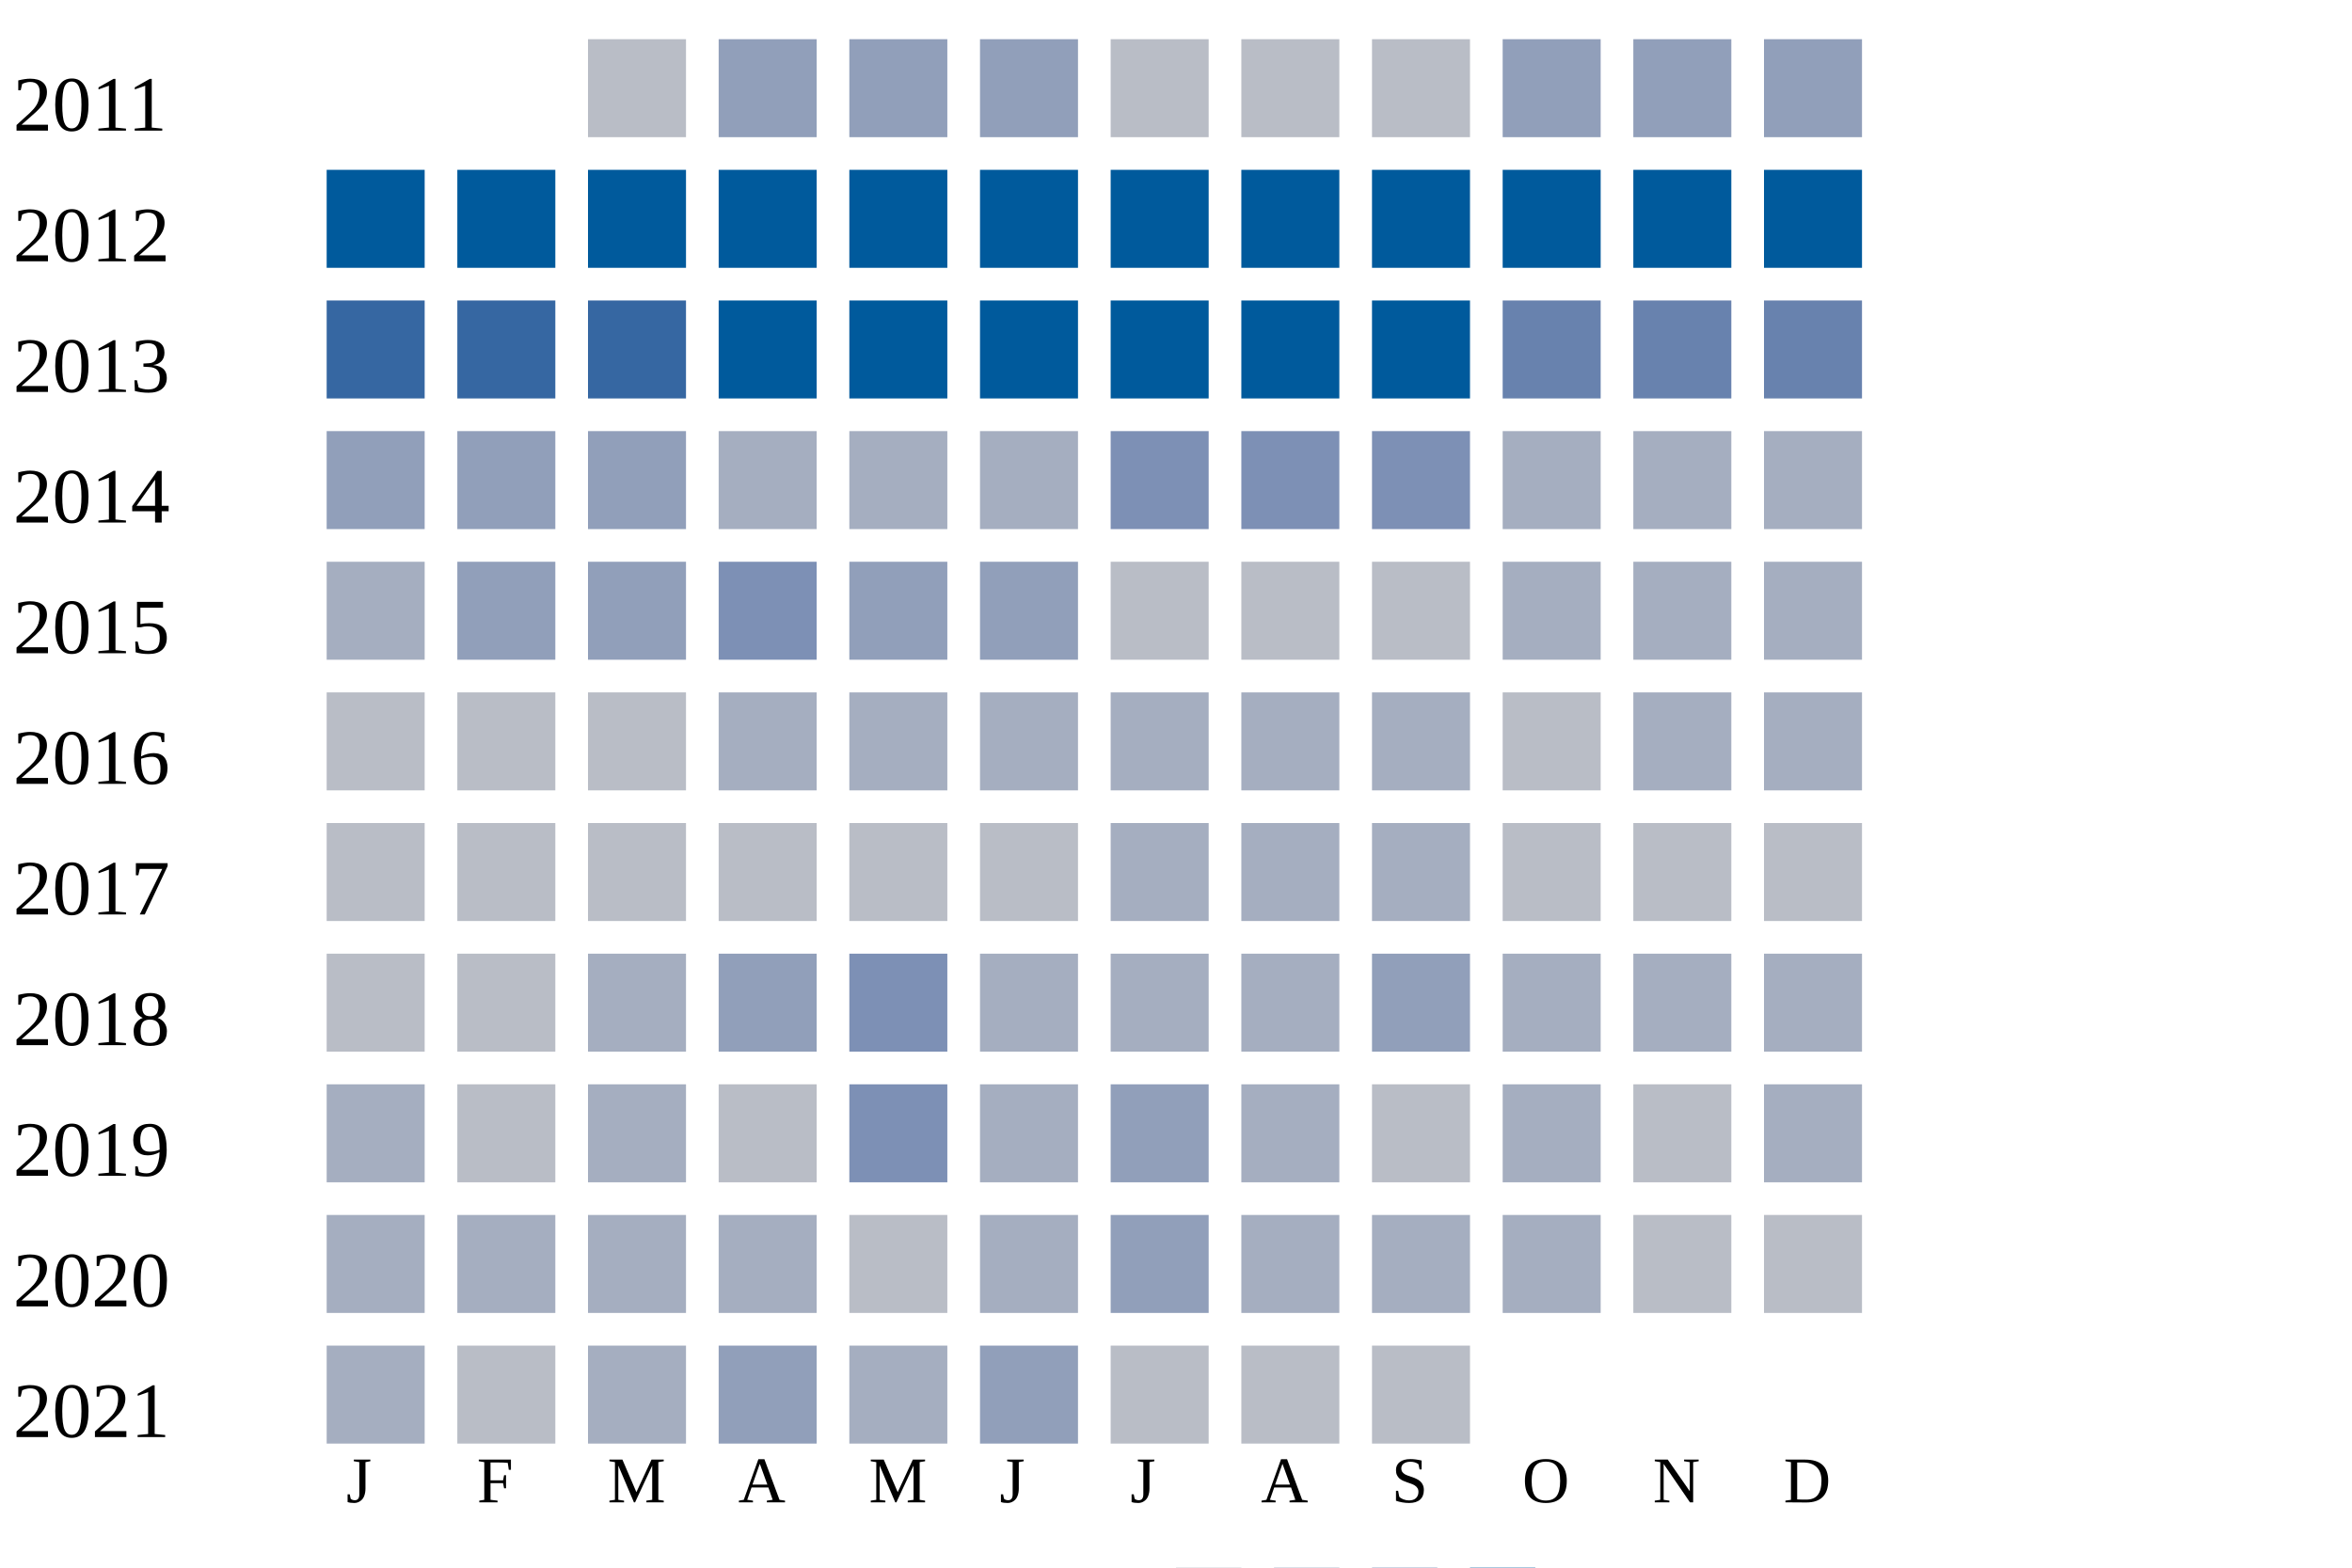
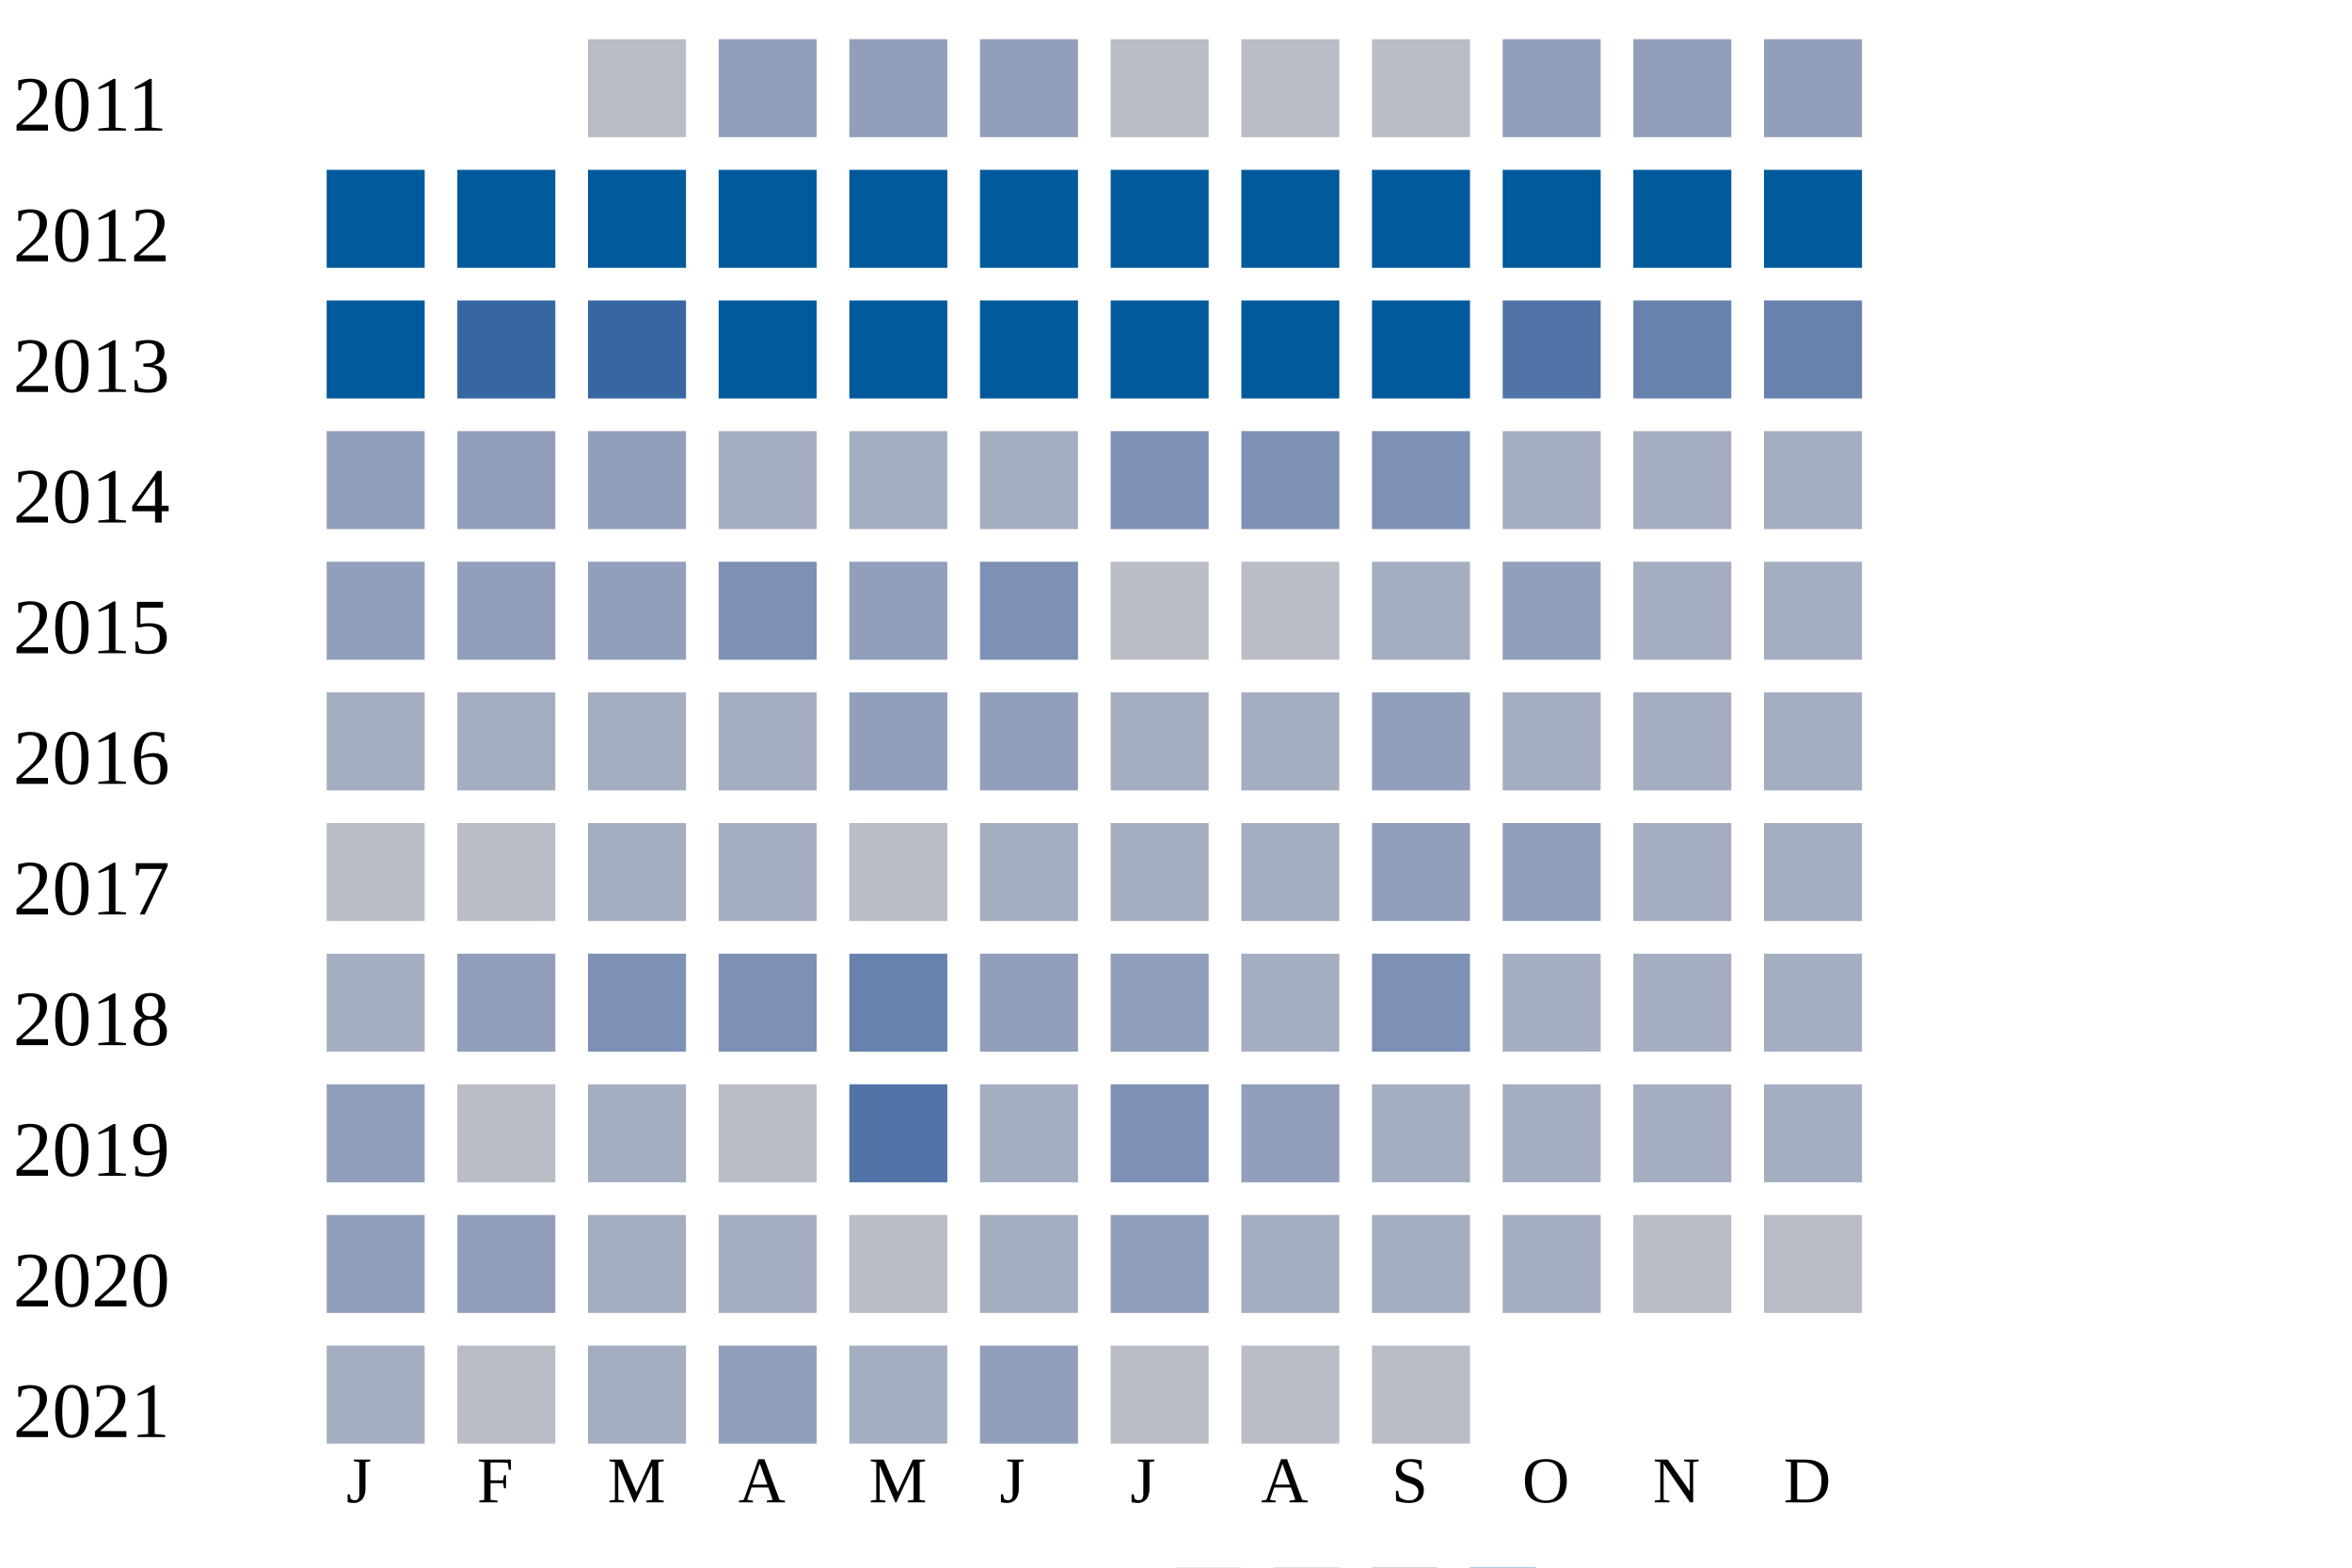
<svg xmlns="http://www.w3.org/2000/svg" width="360" height="240">
  <g transform="translate(0 0)">
    <text x="2" y="20">2011</text>
    <rect x="90" y="6" width="15" height="15" fill="#b9bdc6" />
    <rect x="110" y="6" width="15" height="15" fill="#919fba" />
    <rect x="130" y="6" width="15" height="15" fill="#919fba" />
    <rect x="150" y="6" width="15" height="15" fill="#919fba" />
    <rect x="170" y="6" width="15" height="15" fill="#b9bdc6" />
    <rect x="190" y="6" width="15" height="15" fill="#b9bdc6" />
    <rect x="210" y="6" width="15" height="15" fill="#b9bdc6" />
    <rect x="230" y="6" width="15" height="15" fill="#919fba" />
    <rect x="250" y="6" width="15" height="15" fill="#919fba" />
    <rect x="270" y="6" width="15" height="15" fill="#919fba" />
  </g>
  <g transform="translate(0 20)">
    <text x="2" y="20">2012</text>
    <rect x="50" y="6" width="15" height="15" fill="#005a9c" />
    <rect x="70" y="6" width="15" height="15" fill="#005a9c" />
    <rect x="90" y="6" width="15" height="15" fill="#005a9c" />
    <rect x="110" y="6" width="15" height="15" fill="#005a9c" />
    <rect x="130" y="6" width="15" height="15" fill="#005a9c" />
    <rect x="150" y="6" width="15" height="15" fill="#005a9c" />
    <rect x="170" y="6" width="15" height="15" fill="#005a9c" />
    <rect x="190" y="6" width="15" height="15" fill="#005a9c" />
    <rect x="210" y="6" width="15" height="15" fill="#005a9c" />
    <rect x="230" y="6" width="15" height="15" fill="#005a9c" />
    <rect x="250" y="6" width="15" height="15" fill="#005a9c" />
    <rect x="270" y="6" width="15" height="15" fill="#005a9c" />
  </g>
  <g transform="translate(0 40)">
    <text x="2" y="20">2013</text>
-     <rect x="50" y="6" width="15" height="15" fill="#3667a2" />
+     <rect x="50" y="6" width="15" height="15" fill="#005a9c" />
    <rect x="70" y="6" width="15" height="15" fill="#3667a2" />
    <rect x="90" y="6" width="15" height="15" fill="#3667a2" />
    <rect x="110" y="6" width="15" height="15" fill="#005a9c" />
    <rect x="130" y="6" width="15" height="15" fill="#005a9c" />
    <rect x="150" y="6" width="15" height="15" fill="#005a9c" />
    <rect x="170" y="6" width="15" height="15" fill="#005a9c" />
    <rect x="190" y="6" width="15" height="15" fill="#005a9c" />
    <rect x="210" y="6" width="15" height="15" fill="#005a9c" />
-     <rect x="230" y="6" width="15" height="15" fill="#6882ae" />
+     <rect x="230" y="6" width="15" height="15" fill="#5174a8" />
    <rect x="250" y="6" width="15" height="15" fill="#6882ae" />
    <rect x="270" y="6" width="15" height="15" fill="#6882ae" />
  </g>
  <g transform="translate(0 60)">
    <text x="2" y="20">2014</text>
    <rect x="50" y="6" width="15" height="15" fill="#919fba" />
    <rect x="70" y="6" width="15" height="15" fill="#919fba" />
    <rect x="90" y="6" width="15" height="15" fill="#919fba" />
    <rect x="110" y="6" width="15" height="15" fill="#a5aec0" />
    <rect x="130" y="6" width="15" height="15" fill="#a5aec0" />
    <rect x="150" y="6" width="15" height="15" fill="#a5aec0" />
    <rect x="170" y="6" width="15" height="15" fill="#7d90b5" />
    <rect x="190" y="6" width="15" height="15" fill="#7d90b5" />
    <rect x="210" y="6" width="15" height="15" fill="#7d90b5" />
    <rect x="230" y="6" width="15" height="15" fill="#a5aec0" />
    <rect x="250" y="6" width="15" height="15" fill="#a5aec0" />
    <rect x="270" y="6" width="15" height="15" fill="#a5aec0" />
  </g>
  <g transform="translate(0 80)">
    <text x="2" y="20">2015</text>
-     <rect x="50" y="6" width="15" height="15" fill="#a5aec0" />
+     <rect x="50" y="6" width="15" height="15" fill="#919fba" />
    <rect x="70" y="6" width="15" height="15" fill="#919fba" />
    <rect x="90" y="6" width="15" height="15" fill="#919fba" />
    <rect x="110" y="6" width="15" height="15" fill="#7d90b5" />
    <rect x="130" y="6" width="15" height="15" fill="#919fba" />
-     <rect x="150" y="6" width="15" height="15" fill="#919fba" />
+     <rect x="150" y="6" width="15" height="15" fill="#7d90b5" />
    <rect x="170" y="6" width="15" height="15" fill="#b9bdc6" />
    <rect x="190" y="6" width="15" height="15" fill="#b9bdc6" />
-     <rect x="210" y="6" width="15" height="15" fill="#b9bdc6" />
-     <rect x="230" y="6" width="15" height="15" fill="#a5aec0" />
+     <rect x="210" y="6" width="15" height="15" fill="#a5aec0" />
+     <rect x="230" y="6" width="15" height="15" fill="#919fba" />
    <rect x="250" y="6" width="15" height="15" fill="#a5aec0" />
    <rect x="270" y="6" width="15" height="15" fill="#a5aec0" />
  </g>
  <g transform="translate(0 100)">
    <text x="2" y="20">2016</text>
-     <rect x="50" y="6" width="15" height="15" fill="#b9bdc6" />
-     <rect x="70" y="6" width="15" height="15" fill="#b9bdc6" />
-     <rect x="90" y="6" width="15" height="15" fill="#b9bdc6" />
+     <rect x="50" y="6" width="15" height="15" fill="#a5aec0" />
+     <rect x="70" y="6" width="15" height="15" fill="#a5aec0" />
+     <rect x="90" y="6" width="15" height="15" fill="#a5aec0" />
    <rect x="110" y="6" width="15" height="15" fill="#a5aec0" />
-     <rect x="130" y="6" width="15" height="15" fill="#a5aec0" />
-     <rect x="150" y="6" width="15" height="15" fill="#a5aec0" />
+     <rect x="130" y="6" width="15" height="15" fill="#919fba" />
+     <rect x="150" y="6" width="15" height="15" fill="#919fba" />
    <rect x="170" y="6" width="15" height="15" fill="#a5aec0" />
    <rect x="190" y="6" width="15" height="15" fill="#a5aec0" />
-     <rect x="210" y="6" width="15" height="15" fill="#a5aec0" />
-     <rect x="230" y="6" width="15" height="15" fill="#b9bdc6" />
+     <rect x="210" y="6" width="15" height="15" fill="#919fba" />
+     <rect x="230" y="6" width="15" height="15" fill="#a5aec0" />
    <rect x="250" y="6" width="15" height="15" fill="#a5aec0" />
    <rect x="270" y="6" width="15" height="15" fill="#a5aec0" />
  </g>
  <g transform="translate(0 120)">
    <text x="2" y="20">2017</text>
    <rect x="50" y="6" width="15" height="15" fill="#b9bdc6" />
    <rect x="70" y="6" width="15" height="15" fill="#b9bdc6" />
-     <rect x="90" y="6" width="15" height="15" fill="#b9bdc6" />
-     <rect x="110" y="6" width="15" height="15" fill="#b9bdc6" />
+     <rect x="90" y="6" width="15" height="15" fill="#a5aec0" />
+     <rect x="110" y="6" width="15" height="15" fill="#a5aec0" />
    <rect x="130" y="6" width="15" height="15" fill="#b9bdc6" />
-     <rect x="150" y="6" width="15" height="15" fill="#b9bdc6" />
-     <rect x="170" y="6" width="15" height="15" fill="#a5aec0" />
-     <rect x="190" y="6" width="15" height="15" fill="#a5aec0" />
-     <rect x="210" y="6" width="15" height="15" fill="#a5aec0" />
-     <rect x="230" y="6" width="15" height="15" fill="#b9bdc6" />
-     <rect x="250" y="6" width="15" height="15" fill="#b9bdc6" />
-     <rect x="270" y="6" width="15" height="15" fill="#b9bdc6" />
-   </g>
-   <g transform="translate(0 140)">
-     <text x="2" y="20">2018</text>
-     <rect x="50" y="6" width="15" height="15" fill="#b9bdc6" />
-     <rect x="70" y="6" width="15" height="15" fill="#b9bdc6" />
-     <rect x="90" y="6" width="15" height="15" fill="#a5aec0" />
-     <rect x="110" y="6" width="15" height="15" fill="#919fba" />
-     <rect x="130" y="6" width="15" height="15" fill="#7d90b5" />
    <rect x="150" y="6" width="15" height="15" fill="#a5aec0" />
    <rect x="170" y="6" width="15" height="15" fill="#a5aec0" />
    <rect x="190" y="6" width="15" height="15" fill="#a5aec0" />
    <rect x="210" y="6" width="15" height="15" fill="#919fba" />
+     <rect x="230" y="6" width="15" height="15" fill="#919fba" />
+     <rect x="250" y="6" width="15" height="15" fill="#a5aec0" />
+     <rect x="270" y="6" width="15" height="15" fill="#a5aec0" />
+   </g>
+   <g transform="translate(0 140)">
+     <text x="2" y="20">2018</text>
+     <rect x="50" y="6" width="15" height="15" fill="#a5aec0" />
+     <rect x="70" y="6" width="15" height="15" fill="#919fba" />
+     <rect x="90" y="6" width="15" height="15" fill="#7d90b5" />
+     <rect x="110" y="6" width="15" height="15" fill="#7d90b5" />
+     <rect x="130" y="6" width="15" height="15" fill="#6882ae" />
+     <rect x="150" y="6" width="15" height="15" fill="#919fba" />
+     <rect x="170" y="6" width="15" height="15" fill="#919fba" />
+     <rect x="190" y="6" width="15" height="15" fill="#a5aec0" />
+     <rect x="210" y="6" width="15" height="15" fill="#7d90b5" />
    <rect x="230" y="6" width="15" height="15" fill="#a5aec0" />
    <rect x="250" y="6" width="15" height="15" fill="#a5aec0" />
    <rect x="270" y="6" width="15" height="15" fill="#a5aec0" />
  </g>
  <g transform="translate(0 160)">
    <text x="2" y="20">2019</text>
-     <rect x="50" y="6" width="15" height="15" fill="#a5aec0" />
+     <rect x="50" y="6" width="15" height="15" fill="#919fba" />
    <rect x="70" y="6" width="15" height="15" fill="#b9bdc6" />
    <rect x="90" y="6" width="15" height="15" fill="#a5aec0" />
    <rect x="110" y="6" width="15" height="15" fill="#b9bdc6" />
-     <rect x="130" y="6" width="15" height="15" fill="#7d90b5" />
+     <rect x="130" y="6" width="15" height="15" fill="#5174a8" />
    <rect x="150" y="6" width="15" height="15" fill="#a5aec0" />
-     <rect x="170" y="6" width="15" height="15" fill="#919fba" />
-     <rect x="190" y="6" width="15" height="15" fill="#a5aec0" />
-     <rect x="210" y="6" width="15" height="15" fill="#b9bdc6" />
+     <rect x="170" y="6" width="15" height="15" fill="#7d90b5" />
+     <rect x="190" y="6" width="15" height="15" fill="#919fba" />
+     <rect x="210" y="6" width="15" height="15" fill="#a5aec0" />
    <rect x="230" y="6" width="15" height="15" fill="#a5aec0" />
-     <rect x="250" y="6" width="15" height="15" fill="#b9bdc6" />
+     <rect x="250" y="6" width="15" height="15" fill="#a5aec0" />
    <rect x="270" y="6" width="15" height="15" fill="#a5aec0" />
  </g>
  <g transform="translate(0 180)">
    <text x="2" y="20">2020</text>
-     <rect x="50" y="6" width="15" height="15" fill="#a5aec0" />
-     <rect x="70" y="6" width="15" height="15" fill="#a5aec0" />
+     <rect x="50" y="6" width="15" height="15" fill="#919fba" />
+     <rect x="70" y="6" width="15" height="15" fill="#919fba" />
    <rect x="90" y="6" width="15" height="15" fill="#a5aec0" />
    <rect x="110" y="6" width="15" height="15" fill="#a5aec0" />
    <rect x="130" y="6" width="15" height="15" fill="#b9bdc6" />
    <rect x="150" y="6" width="15" height="15" fill="#a5aec0" />
    <rect x="170" y="6" width="15" height="15" fill="#919fba" />
    <rect x="190" y="6" width="15" height="15" fill="#a5aec0" />
    <rect x="210" y="6" width="15" height="15" fill="#a5aec0" />
    <rect x="230" y="6" width="15" height="15" fill="#a5aec0" />
    <rect x="250" y="6" width="15" height="15" fill="#b9bdc6" />
    <rect x="270" y="6" width="15" height="15" fill="#b9bdc6" />
  </g>
  <g transform="translate(0 200)">
    <text x="2" y="20">2021</text>
    <rect x="50" y="6" width="15" height="15" fill="#a5aec0" />
    <rect x="70" y="6" width="15" height="15" fill="#b9bdc6" />
    <rect x="90" y="6" width="15" height="15" fill="#a5aec0" />
    <rect x="110" y="6" width="15" height="15" fill="#919fba" />
    <rect x="130" y="6" width="15" height="15" fill="#a5aec0" />
    <rect x="150" y="6" width="15" height="15" fill="#919fba" />
    <rect x="170" y="6" width="15" height="15" fill="#b9bdc6" />
    <rect x="190" y="6" width="15" height="15" fill="#b9bdc6" />
    <rect x="210" y="6" width="15" height="15" fill="#b9bdc6" />
  </g>
  <text style="font-size: 10px; text-align: center" x="53" y="230">J</text>
  <text style="font-size: 10px; text-align: center" x="73" y="230">F</text>
  <text style="font-size: 10px; text-align: center" x="93" y="230">M</text>
  <text style="font-size: 10px; text-align: center" x="113" y="230">A</text>
  <text style="font-size: 10px; text-align: center" x="133" y="230">M</text>
  <text style="font-size: 10px; text-align: center" x="153" y="230">J</text>
  <text style="font-size: 10px; text-align: center" x="173" y="230">J</text>
  <text style="font-size: 10px; text-align: center" x="193" y="230">A</text>
  <text style="font-size: 10px; text-align: center" x="213" y="230">S</text>
  <text style="font-size: 10px; text-align: center" x="233" y="230">O</text>
  <text style="font-size: 10px; text-align: center" x="253" y="230">N</text>
  <text style="font-size: 10px; text-align: center" x="273" y="230">D</text>
  <text style="font-size: 10px;" x="155" y="249">Less</text>
  <rect fill="#b9bdc6" width="10" height="10" x="180" y="240" />
  <rect fill="#919fba" width="10" height="10" x="195" y="240" />
  <rect fill="#6882ae" width="10" height="10" x="210" y="240" />
  <rect fill="#005a9c" width="10" height="10" x="225" y="240" />
  <text x="240" y="249" style="font-size: 10px;">More</text>
</svg>
